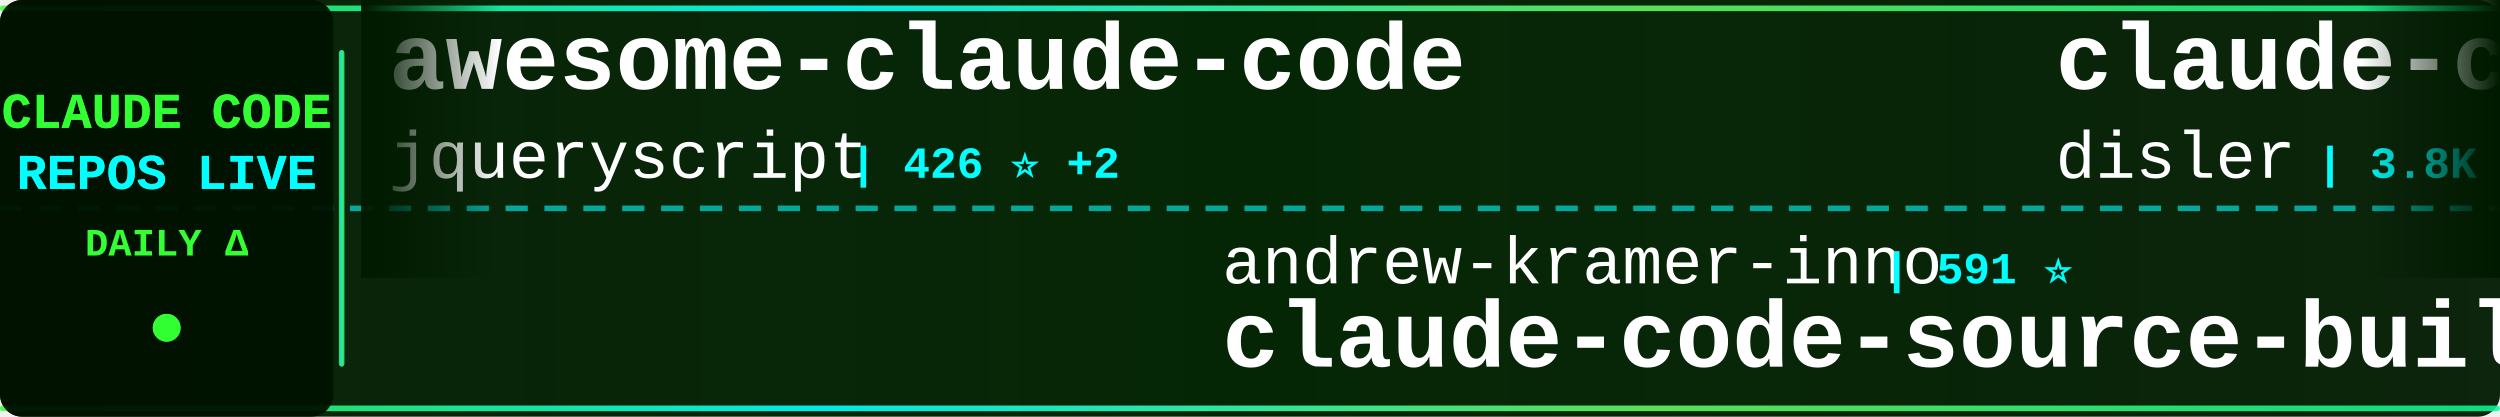
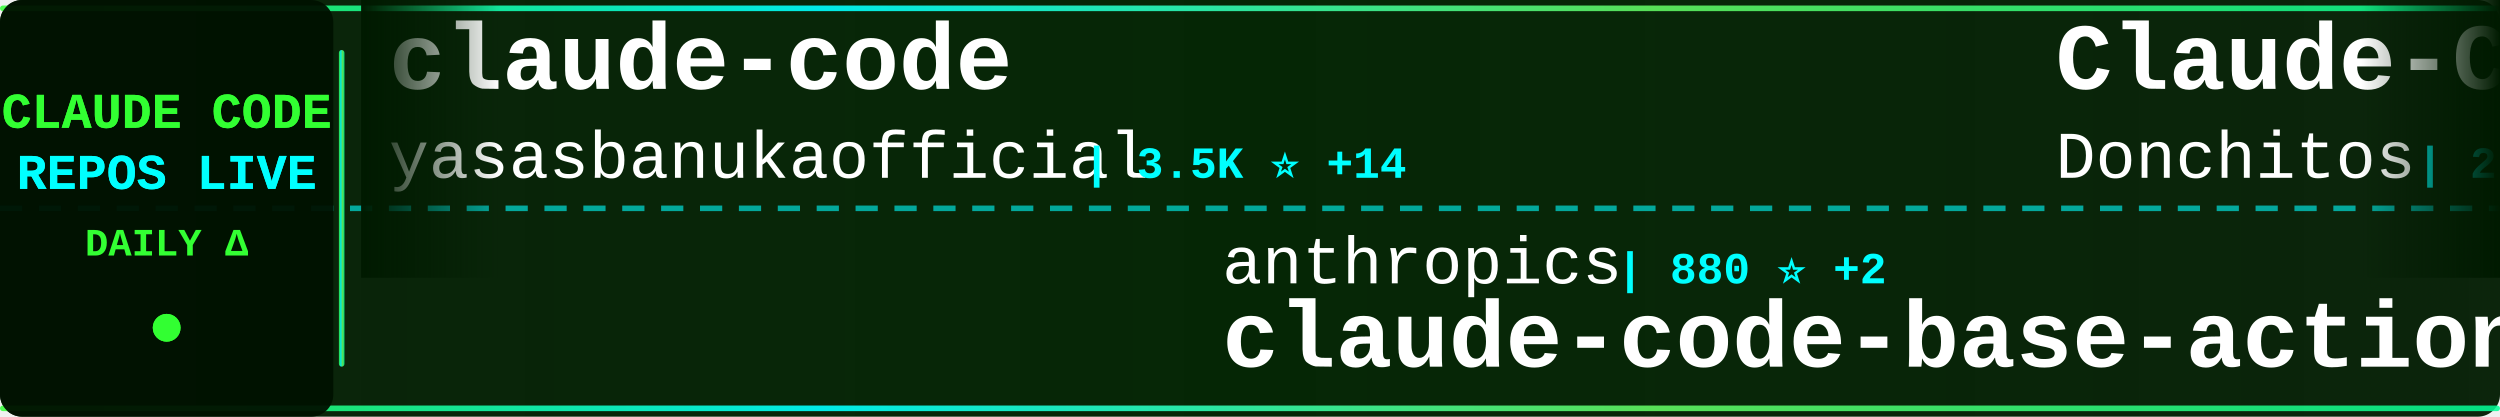
<svg xmlns="http://www.w3.org/2000/svg" width="900" height="150">
  <defs>
    <linearGradient id="tickerBg" x1="0%" y1="0%" x2="100%" y2="0%">
      <stop offset="0%" style="stop-color:#001a00;stop-opacity:0.95" />
      <stop offset="50%" style="stop-color:#002200;stop-opacity:0.98" />
      <stop offset="100%" style="stop-color:#001a00;stop-opacity:0.95" />
    </linearGradient>
    <linearGradient id="borderGrad" x1="0%" y1="0%" x2="100%" y2="0%">
      <stop offset="0%" style="stop-color:#33ff33;stop-opacity:0.85">
        <animate attributeName="stop-opacity" values="0.85;1;0.85" dur="2s" repeatCount="indefinite" />
      </stop>
      <stop offset="33%" style="stop-color:#00ffff;stop-opacity:0.9">
        <animate attributeName="stop-opacity" values="0.9;1;0.9" dur="2.2s" repeatCount="indefinite" />
      </stop>
      <stop offset="66%" style="stop-color:#66ff66;stop-opacity:0.85">
        <animate attributeName="stop-opacity" values="0.85;1;0.85" dur="1.8s" repeatCount="indefinite" />
      </stop>
      <stop offset="100%" style="stop-color:#00ff99;stop-opacity:0.85">
        <animate attributeName="stop-opacity" values="0.85;1;0.85" dur="2s" repeatCount="indefinite" />
      </stop>
    </linearGradient>
    <filter id="textGlow">
      <feGaussianBlur stdDeviation="0.1" result="coloredBlur" />
      <feMerge>
        <feMergeNode in="coloredBlur" />
        <feMergeNode in="SourceGraphic" />
      </feMerge>
    </filter>
    <filter id="metricGlow">
      <feGaussianBlur stdDeviation="0.2" result="coloredBlur" />
      <feMerge>
        <feMergeNode in="coloredBlur" />
        <feMergeNode in="SourceGraphic" />
      </feMerge>
    </filter>
    <linearGradient id="leftFade" x1="0%" y1="0%" x2="100%" y2="0%">
      <stop offset="0%" style="stop-color:#001a00;stop-opacity:1" />
      <stop offset="100%" style="stop-color:#001a00;stop-opacity:0" />
    </linearGradient>
    <linearGradient id="rightFade" x1="0%" y1="0%" x2="100%" y2="0%">
      <stop offset="0%" style="stop-color:#001a00;stop-opacity:0" />
      <stop offset="100%" style="stop-color:#001a00;stop-opacity:1" />
    </linearGradient>
  </defs>
  <rect width="900" height="150" fill="url(#tickerBg)" rx="8" />
  <rect x="0" y="2" width="900" height="2" fill="url(#borderGrad)" rx="1" />
  <rect x="0" y="146" width="900" height="2" fill="url(#borderGrad)" rx="1" />
  <line x1="0" y1="75" x2="900" y2="75" stroke="#00ffff" stroke-width="2" stroke-dasharray="8 6" opacity="0.6" />
  <rect x="0" y="0" width="120" height="150" fill="#001100" opacity="0.95" rx="8" />
  <text x="60" y="46" font-family="'Courier New', monospace" font-size="18" font-weight="bold" fill="#33ff33" text-anchor="middle" filter="url(#textGlow)">
    CLAUDE CODE
  </text>
  <text x="60" y="68" font-family="'Courier New', monospace" font-size="18" font-weight="bold" fill="#00ffff" text-anchor="middle" filter="url(#textGlow)">
    REPOS LIVE
  </text>
  <text x="60" y="92" font-family="'Courier New', monospace" font-size="14" font-weight="bold" fill="#33ff33" text-anchor="middle">
    DAILY Δ
  </text>
  <circle cx="60" cy="118" r="5" fill="#33ff33" filter="url(#metricGlow)">
    <animate attributeName="r" values="4;6;4" dur="1.5s" repeatCount="indefinite" />
    <animate attributeName="opacity" values="0.6;1;0.6" dur="1.5s" repeatCount="indefinite" />
  </circle>
  <rect x="122" y="18" width="2" height="114" fill="url(#borderGrad)" rx="1" />
  <clipPath id="tickerClip">
    <rect x="130" y="0" width="770" height="150" />
  </clipPath>
  <g clip-path="url(#tickerClip)">
    <g id="tickerItems">
      <animateTransform attributeName="transform" attributeType="XML" type="translate" from="0 0" to="-3000 0" dur="54s" repeatCount="indefinite" />
      <g transform="translate(0, 0)">
-         <text x="140" y="32" font-family="'Courier New', monospace" font-size="34" font-weight="bold" fill="#ffffff">awesome-claude-code</text>
-         <text x="140" y="64" font-family="'Courier New', monospace" font-size="24" font-weight="normal" fill="#ffffff" opacity="1.0">jqueryscript</text>
-         <text x="306" y="64" font-family="'Courier New', monospace" font-size="16" font-weight="bold" fill="#00ffff"> | 426 ⭐ +2</text>
+         <text x="140" y="32" font-family="'Courier New', monospace" font-size="34" font-weight="bold" fill="#ffffff">claude-code</text>
+         <text x="140" y="64" font-family="'Courier New', monospace" font-size="24" font-weight="normal" fill="#ffffff" opacity="1.0">yasasbanukaofficial</text>
+         <text x="390" y="64" font-family="'Courier New', monospace" font-size="16" font-weight="bold" fill="#00ffff"> | 3.5K ⭐ +14</text>
      </g>
      <g transform="translate(300, 0)">
-         <text x="140" y="102" font-family="'Courier New', monospace" font-size="24" font-weight="normal" fill="#ffffff" opacity="1.0">andrew-kramer-inno</text>
-         <text x="378" y="102" font-family="'Courier New', monospace" font-size="16" font-weight="bold" fill="#00ffff"> | 591 ⭐</text>
-         <text x="140" y="132" font-family="'Courier New', monospace" font-size="34" font-weight="bold" fill="#ffffff">claude-code-source-build</text>
+         <text x="140" y="102" font-family="'Courier New', monospace" font-size="24" font-weight="normal" fill="#ffffff" opacity="1.0">anthropics</text>
+         <text x="282" y="102" font-family="'Courier New', monospace" font-size="16" font-weight="bold" fill="#00ffff"> | 880 ⭐ +2</text>
+         <text x="140" y="132" font-family="'Courier New', monospace" font-size="34" font-weight="bold" fill="#ffffff">claude-code-base-action</text>
      </g>
      <g transform="translate(600, 0)">
-         <text x="140" y="32" font-family="'Courier New', monospace" font-size="34" font-weight="bold" fill="#ffffff">claude-code-hooks-master...</text>
-         <text x="140" y="64" font-family="'Courier New', monospace" font-size="24" font-weight="normal" fill="#ffffff" opacity="1.0">disler</text>
-         <text x="234" y="64" font-family="'Courier New', monospace" font-size="16" font-weight="bold" fill="#00ffff"> | 3.8K ⭐ +4</text>
+         <text x="140" y="32" font-family="'Courier New', monospace" font-size="34" font-weight="bold" fill="#ffffff">Claude-Code-Game-Studios</text>
+         <text x="140" y="64" font-family="'Courier New', monospace" font-size="24" font-weight="normal" fill="#ffffff" opacity="1.0">Donchitos</text>
+         <text x="270" y="64" font-family="'Courier New', monospace" font-size="16" font-weight="bold" fill="#00ffff"> | 21.8K ⭐ +77</text>
      </g>
      <g transform="translate(900, 0)">
-         <text x="140" y="102" font-family="'Courier New', monospace" font-size="24" font-weight="normal" fill="#ffffff" opacity="1.0">anthropics</text>
-         <text x="282" y="102" font-family="'Courier New', monospace" font-size="16" font-weight="bold" fill="#00ffff"> | 5.3K ⭐ +16</text>
-         <text x="140" y="132" font-family="'Courier New', monospace" font-size="34" font-weight="bold" fill="#ffffff">claude-code-security-rev...</text>
+         <text x="140" y="102" font-family="'Courier New', monospace" font-size="24" font-weight="normal" fill="#ffffff" opacity="1.0">davila7</text>
+         <text x="246" y="102" font-family="'Courier New', monospace" font-size="16" font-weight="bold" fill="#00ffff"> | 28.1K ⭐ +28</text>
+         <text x="140" y="132" font-family="'Courier New', monospace" font-size="34" font-weight="bold" fill="#ffffff">claude-code-templates</text>
      </g>
      <g transform="translate(1200, 0)">
-         <text x="140" y="32" font-family="'Courier New', monospace" font-size="34" font-weight="bold" fill="#ffffff">claude-code</text>
-         <text x="140" y="64" font-family="'Courier New', monospace" font-size="24" font-weight="normal" fill="#ffffff" opacity="1.0">anthropics</text>
-         <text x="282" y="64" font-family="'Courier New', monospace" font-size="16" font-weight="bold" fill="#00ffff"> | 132.8K ⭐ +245</text>
+         <text x="140" y="32" font-family="'Courier New', monospace" font-size="34" font-weight="bold" fill="#ffffff">claude-code-webui</text>
+         <text x="140" y="64" font-family="'Courier New', monospace" font-size="24" font-weight="normal" fill="#ffffff" opacity="1.0">sugyan</text>
+         <text x="234" y="64" font-family="'Courier New', monospace" font-size="16" font-weight="bold" fill="#00ffff"> | 1.1K ⭐ +1</text>
      </g>
      <g transform="translate(1500, 0)">
-         <text x="140" y="102" font-family="'Courier New', monospace" font-size="24" font-weight="normal" fill="#ffffff" opacity="1.0">fuergaosi233</text>
-         <text x="306" y="102" font-family="'Courier New', monospace" font-size="16" font-weight="bold" fill="#00ffff"> | 2.7K ⭐ +1</text>
-         <text x="140" y="132" font-family="'Courier New', monospace" font-size="34" font-weight="bold" fill="#ffffff">claude-code-proxy</text>
+         <text x="140" y="102" font-family="'Courier New', monospace" font-size="24" font-weight="normal" fill="#ffffff" opacity="1.0">Windy3f3f3f3f</text>
+         <text x="318" y="102" font-family="'Courier New', monospace" font-size="16" font-weight="bold" fill="#00ffff"> | 2.7K ⭐ +10</text>
+         <text x="140" y="132" font-family="'Courier New', monospace" font-size="34" font-weight="bold" fill="#ffffff">how-claude-code-works</text>
      </g>
      <g transform="translate(1800, 0)">
-         <text x="140" y="32" font-family="'Courier New', monospace" font-size="34" font-weight="bold" fill="#ffffff">claude_code_src</text>
-         <text x="140" y="64" font-family="'Courier New', monospace" font-size="24" font-weight="normal" fill="#ffffff" opacity="1.0">ponponon</text>
-         <text x="258" y="64" font-family="'Courier New', monospace" font-size="16" font-weight="bold" fill="#00ffff"> | 2.3K ⭐</text>
+         <text x="140" y="32" font-family="'Courier New', monospace" font-size="34" font-weight="bold" fill="#ffffff">Claude-code</text>
+         <text x="140" y="64" font-family="'Courier New', monospace" font-size="24" font-weight="normal" fill="#ffffff" opacity="1.0">fazxes</text>
+         <text x="234" y="64" font-family="'Courier New', monospace" font-size="16" font-weight="bold" fill="#00ffff"> | 221 ⭐</text>
      </g>
      <g transform="translate(2100, 0)">
-         <text x="140" y="102" font-family="'Courier New', monospace" font-size="24" font-weight="normal" fill="#ffffff" opacity="1.0">Cranot</text>
-         <text x="234" y="102" font-family="'Courier New', monospace" font-size="16" font-weight="bold" fill="#00ffff"> | 2.8K ⭐</text>
-         <text x="140" y="132" font-family="'Courier New', monospace" font-size="34" font-weight="bold" fill="#ffffff">claude-code-guide</text>
+         <text x="140" y="102" font-family="'Courier New', monospace" font-size="24" font-weight="normal" fill="#ffffff" opacity="1.0">wanshuiyin</text>
+         <text x="282" y="102" font-family="'Courier New', monospace" font-size="16" font-weight="bold" fill="#00ffff"> | 12.2K ⭐ +52</text>
+         <text x="140" y="132" font-family="'Courier New', monospace" font-size="34" font-weight="bold" fill="#ffffff">Auto-claude-code-researc...</text>
      </g>
      <g transform="translate(2400, 0)">
-         <text x="140" y="32" font-family="'Courier New', monospace" font-size="34" font-weight="bold" fill="#ffffff">claude-code-cli</text>
-         <text x="140" y="64" font-family="'Courier New', monospace" font-size="24" font-weight="normal" fill="#ffffff" opacity="1.0">huangserva</text>
-         <text x="282" y="64" font-family="'Courier New', monospace" font-size="16" font-weight="bold" fill="#00ffff"> | 604 ⭐</text>
+         <text x="140" y="32" font-family="'Courier New', monospace" font-size="34" font-weight="bold" fill="#ffffff">my-claude-code-setup</text>
+         <text x="140" y="64" font-family="'Courier New', monospace" font-size="24" font-weight="normal" fill="#ffffff" opacity="1.0">centminmod</text>
+         <text x="282" y="64" font-family="'Courier New', monospace" font-size="16" font-weight="bold" fill="#00ffff"> | 2.4K ⭐ +3</text>
      </g>
      <g transform="translate(2700, 0)">
-         <text x="140" y="102" font-family="'Courier New', monospace" font-size="24" font-weight="normal" fill="#ffffff" opacity="1.0">VoltAgent</text>
-         <text x="270" y="102" font-family="'Courier New', monospace" font-size="16" font-weight="bold" fill="#00ffff"> | 21.9K ⭐ +89</text>
-         <text x="140" y="132" font-family="'Courier New', monospace" font-size="34" font-weight="bold" fill="#ffffff">awesome-claude-code-suba...</text>
+         <text x="140" y="102" font-family="'Courier New', monospace" font-size="24" font-weight="normal" fill="#ffffff" opacity="1.0">frankbria</text>
+         <text x="270" y="102" font-family="'Courier New', monospace" font-size="16" font-weight="bold" fill="#00ffff"> | 9.4K ⭐ +13</text>
+         <text x="140" y="132" font-family="'Courier New', monospace" font-size="34" font-weight="bold" fill="#ffffff">ralph-claude-code</text>
      </g>
      <g transform="translate(3000, 0)">
-         <text x="140" y="32" font-family="'Courier New', monospace" font-size="34" font-weight="bold" fill="#ffffff">awesome-claude-code</text>
-         <text x="140" y="64" font-family="'Courier New', monospace" font-size="24" font-weight="normal" fill="#ffffff" opacity="1.0">jqueryscript</text>
-         <text x="306" y="64" font-family="'Courier New', monospace" font-size="16" font-weight="bold" fill="#00ffff"> | 426 ⭐ +2</text>
+         <text x="140" y="32" font-family="'Courier New', monospace" font-size="34" font-weight="bold" fill="#ffffff">claude-code</text>
+         <text x="140" y="64" font-family="'Courier New', monospace" font-size="24" font-weight="normal" fill="#ffffff" opacity="1.0">yasasbanukaofficial</text>
+         <text x="390" y="64" font-family="'Courier New', monospace" font-size="16" font-weight="bold" fill="#00ffff"> | 3.5K ⭐ +14</text>
      </g>
      <g transform="translate(3300, 0)">
-         <text x="140" y="102" font-family="'Courier New', monospace" font-size="24" font-weight="normal" fill="#ffffff" opacity="1.0">andrew-kramer-inno</text>
-         <text x="378" y="102" font-family="'Courier New', monospace" font-size="16" font-weight="bold" fill="#00ffff"> | 591 ⭐</text>
-         <text x="140" y="132" font-family="'Courier New', monospace" font-size="34" font-weight="bold" fill="#ffffff">claude-code-source-build</text>
+         <text x="140" y="102" font-family="'Courier New', monospace" font-size="24" font-weight="normal" fill="#ffffff" opacity="1.0">anthropics</text>
+         <text x="282" y="102" font-family="'Courier New', monospace" font-size="16" font-weight="bold" fill="#00ffff"> | 880 ⭐ +2</text>
+         <text x="140" y="132" font-family="'Courier New', monospace" font-size="34" font-weight="bold" fill="#ffffff">claude-code-base-action</text>
      </g>
      <g transform="translate(3600, 0)">
-         <text x="140" y="32" font-family="'Courier New', monospace" font-size="34" font-weight="bold" fill="#ffffff">claude-code-hooks-master...</text>
-         <text x="140" y="64" font-family="'Courier New', monospace" font-size="24" font-weight="normal" fill="#ffffff" opacity="1.0">disler</text>
-         <text x="234" y="64" font-family="'Courier New', monospace" font-size="16" font-weight="bold" fill="#00ffff"> | 3.8K ⭐ +4</text>
+         <text x="140" y="32" font-family="'Courier New', monospace" font-size="34" font-weight="bold" fill="#ffffff">Claude-Code-Game-Studios</text>
+         <text x="140" y="64" font-family="'Courier New', monospace" font-size="24" font-weight="normal" fill="#ffffff" opacity="1.0">Donchitos</text>
+         <text x="270" y="64" font-family="'Courier New', monospace" font-size="16" font-weight="bold" fill="#00ffff"> | 21.8K ⭐ +77</text>
      </g>
      <g transform="translate(3900, 0)">
-         <text x="140" y="102" font-family="'Courier New', monospace" font-size="24" font-weight="normal" fill="#ffffff" opacity="1.0">anthropics</text>
-         <text x="282" y="102" font-family="'Courier New', monospace" font-size="16" font-weight="bold" fill="#00ffff"> | 5.3K ⭐ +16</text>
-         <text x="140" y="132" font-family="'Courier New', monospace" font-size="34" font-weight="bold" fill="#ffffff">claude-code-security-rev...</text>
+         <text x="140" y="102" font-family="'Courier New', monospace" font-size="24" font-weight="normal" fill="#ffffff" opacity="1.0">davila7</text>
+         <text x="246" y="102" font-family="'Courier New', monospace" font-size="16" font-weight="bold" fill="#00ffff"> | 28.1K ⭐ +28</text>
+         <text x="140" y="132" font-family="'Courier New', monospace" font-size="34" font-weight="bold" fill="#ffffff">claude-code-templates</text>
      </g>
    </g>
  </g>
  <rect x="130" y="0" width="50" height="100" fill="url(#leftFade)" />
  <rect x="850" y="0" width="50" height="100" fill="url(#rightFade)" />
</svg>
